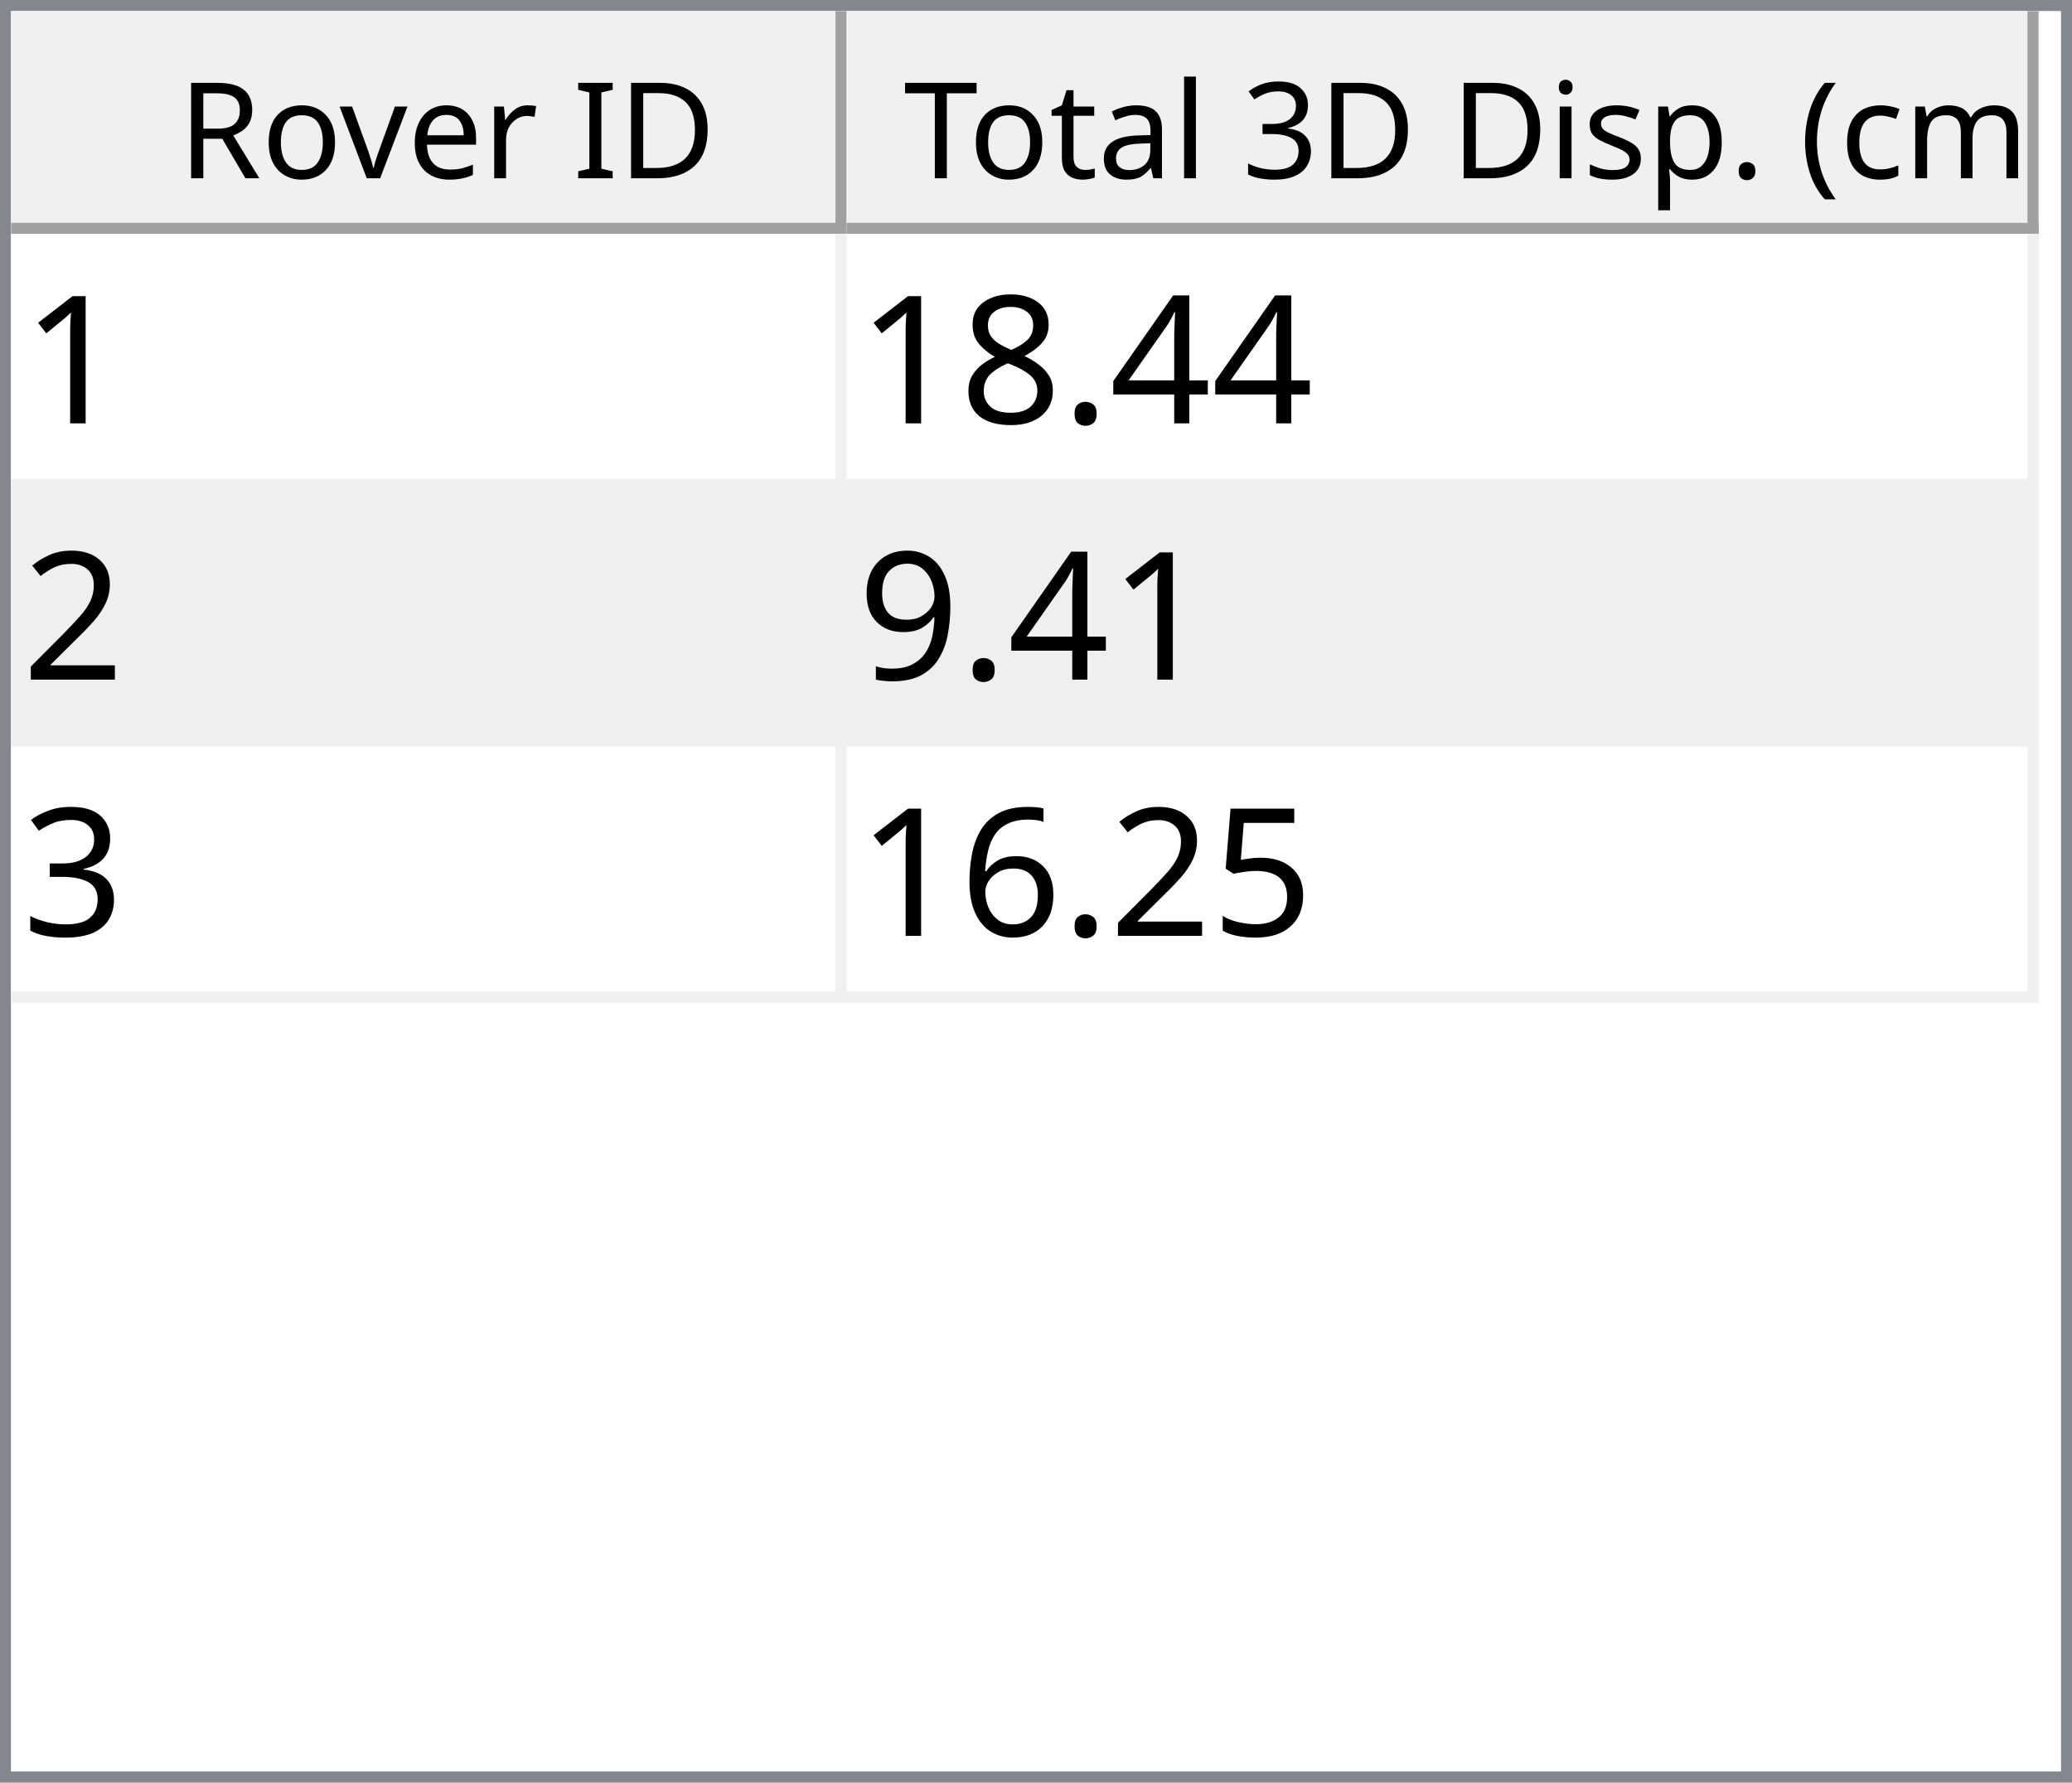
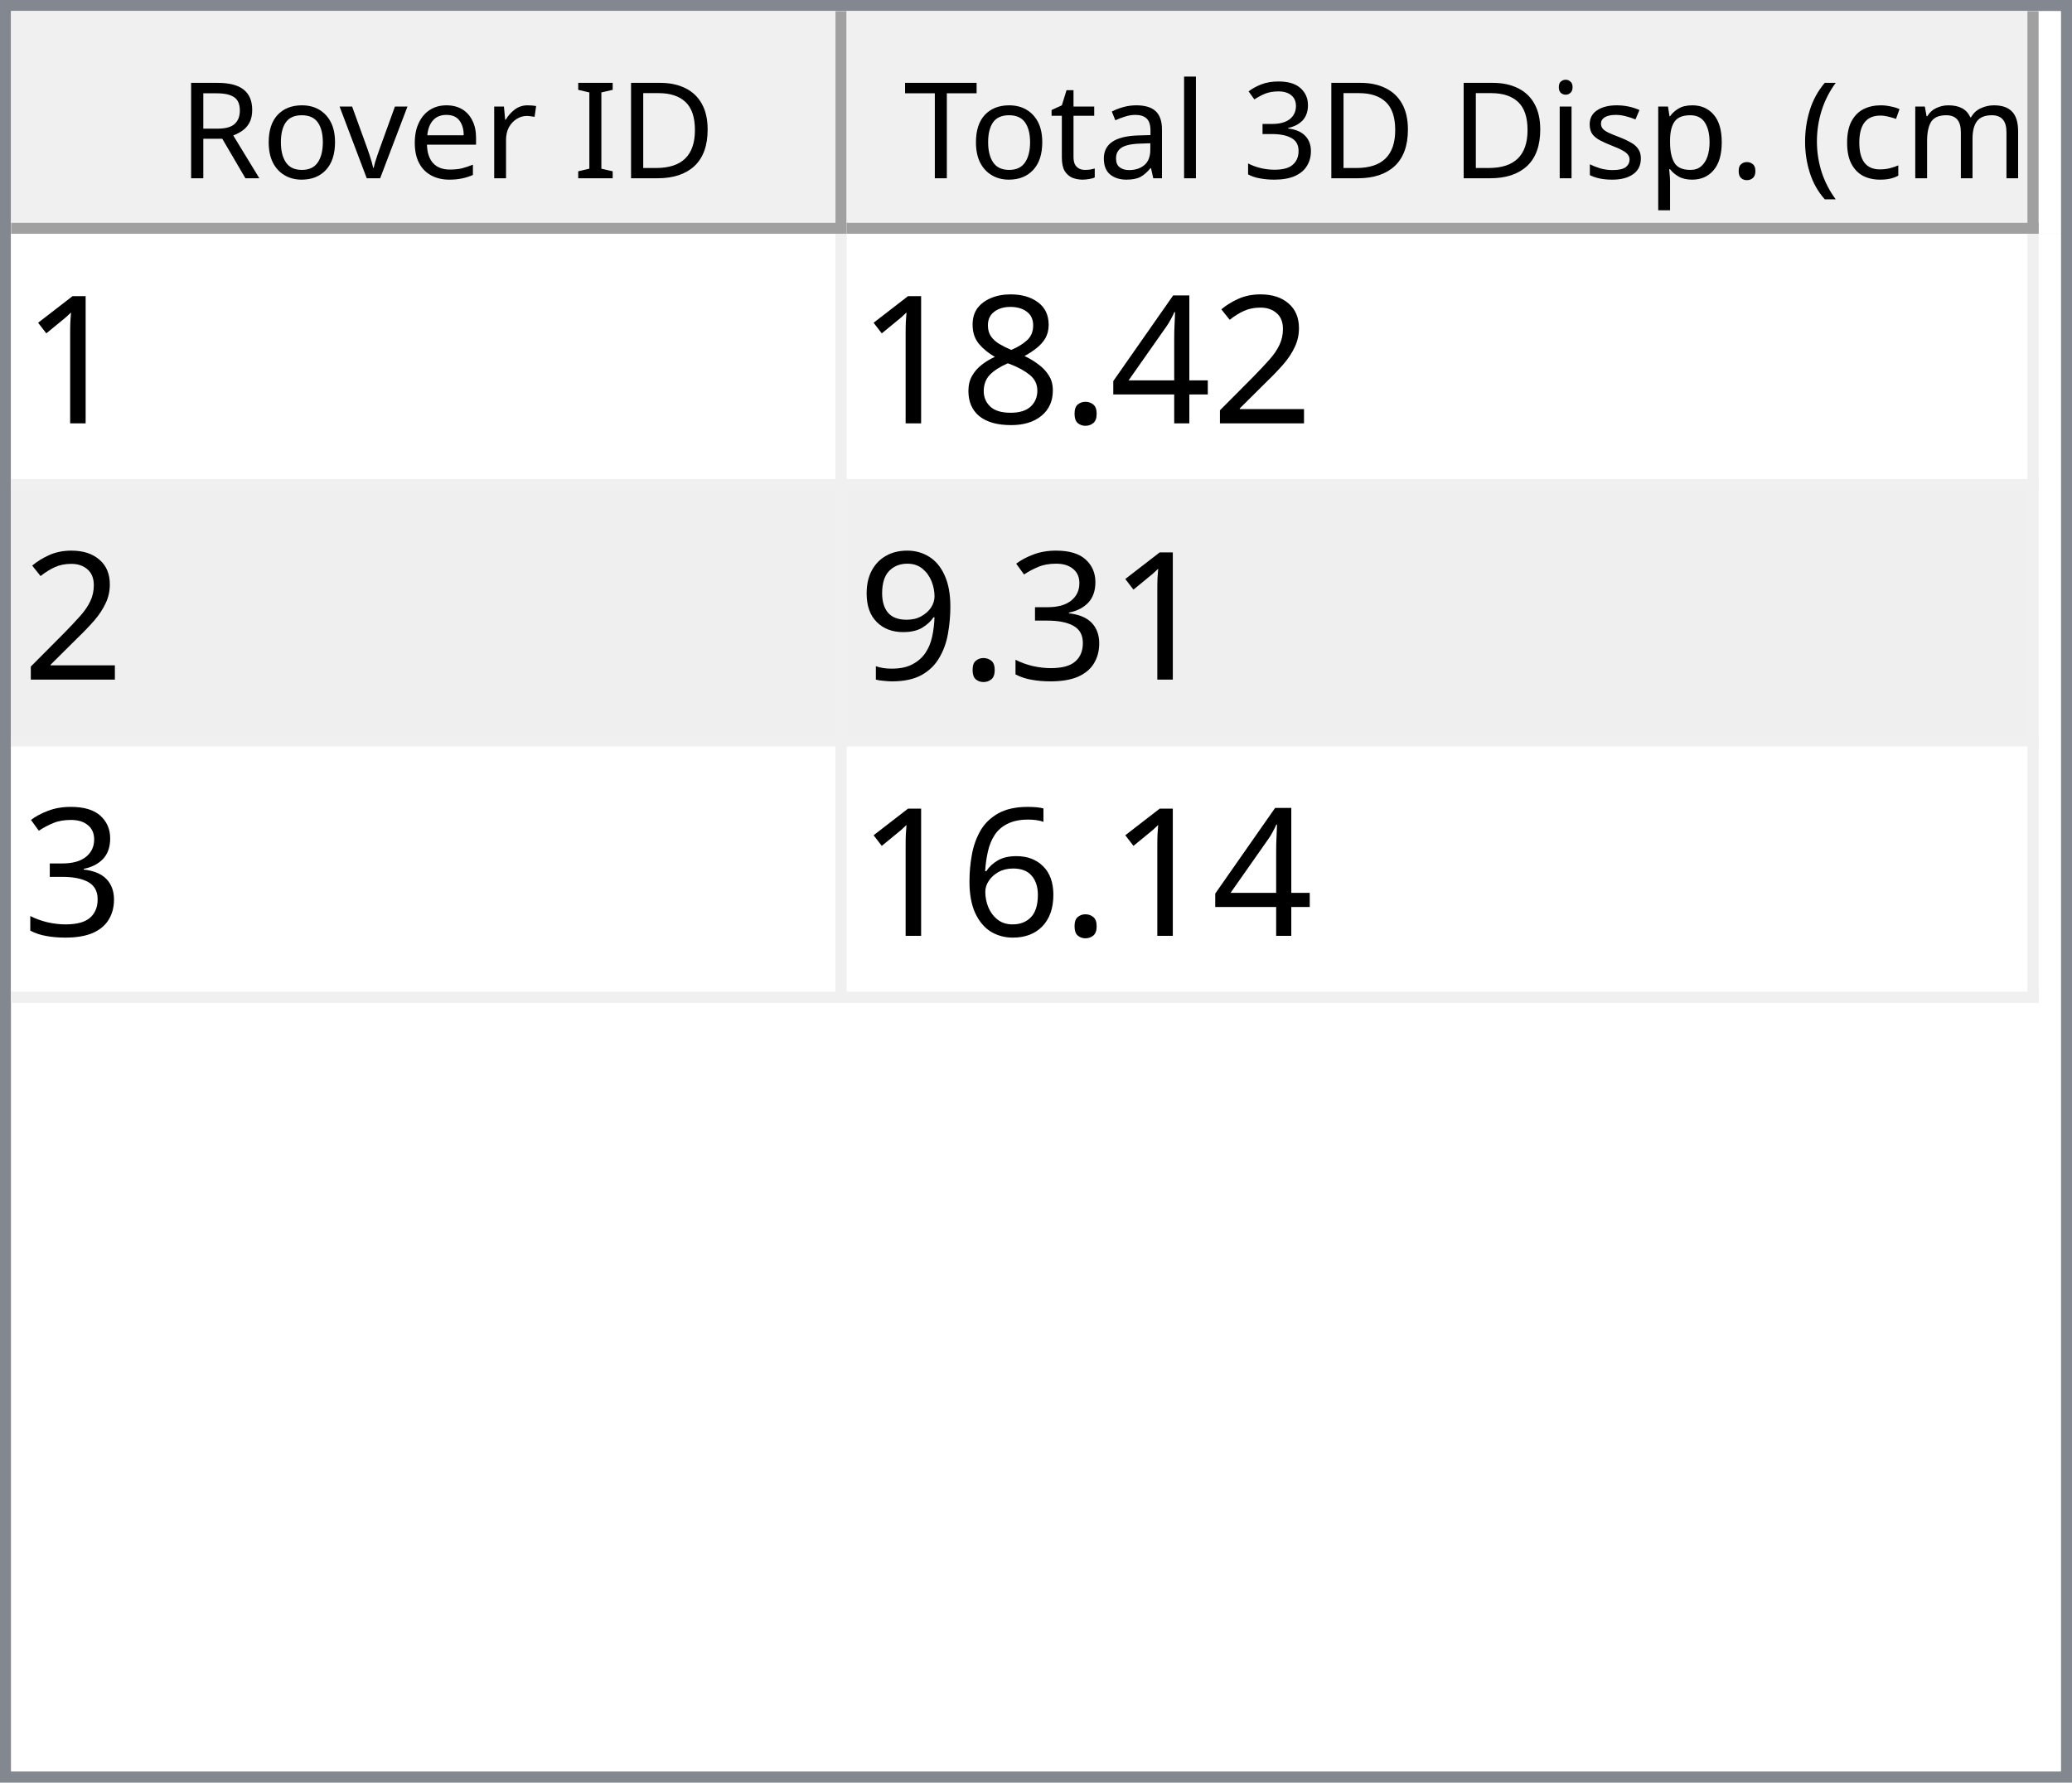
<svg xmlns="http://www.w3.org/2000/svg" style="fill-opacity:1; color-rendering:auto; color-interpolation:auto; text-rendering:auto; stroke:black; stroke-linecap:square; stroke-miterlimit:10; shape-rendering:auto; stroke-opacity:1; fill:black; stroke-dasharray:none; font-weight:normal; stroke-width:1; font-family:'Dialog'; font-style:normal; stroke-linejoin:miter; font-size:12px; stroke-dashoffset:0; image-rendering:auto;" width="186" height="160">
  <defs id="genericDefs" />
  <g>
    <defs id="defs1">
      <clipPath clipPathUnits="userSpaceOnUse" id="clipPath1">
        <path d="M0 0 L186 0 L186 160 L0 160 L0 0 Z" />
      </clipPath>
      <clipPath clipPathUnits="userSpaceOnUse" id="clipPath2">
        <path d="M0 0 L0 160 L186 160 L186 0 Z" />
      </clipPath>
      <clipPath clipPathUnits="userSpaceOnUse" id="clipPath3">
        <path d="M0 0 L0 20 L184 20 L184 0 Z" />
      </clipPath>
      <clipPath clipPathUnits="userSpaceOnUse" id="clipPath4">
        <path d="M0 0 L0 20 L75 20 L75 0 Z" />
      </clipPath>
      <clipPath clipPathUnits="userSpaceOnUse" id="clipPath5">
        <path d="M1 1 L1 19 L74 19 L74 1 Z" />
      </clipPath>
      <clipPath clipPathUnits="userSpaceOnUse" id="clipPath6">
        <path d="M0 0 L0 18 L73 18 L73 0 Z" />
      </clipPath>
      <clipPath clipPathUnits="userSpaceOnUse" id="clipPath7">
        <path d="M-0.5 -0.5 L-0.5 19.5 L74.5 19.5 L74.5 -0.5 Z" />
      </clipPath>
      <clipPath clipPathUnits="userSpaceOnUse" id="clipPath8">
        <path d="M0 0 L0 20 L107 20 L107 0 Z" />
      </clipPath>
      <clipPath clipPathUnits="userSpaceOnUse" id="clipPath9">
        <path d="M1 1 L1 19 L106 19 L106 1 Z" />
      </clipPath>
      <clipPath clipPathUnits="userSpaceOnUse" id="clipPath10">
        <path d="M0 0 L0 18 L105 18 L105 0 Z" />
      </clipPath>
      <clipPath clipPathUnits="userSpaceOnUse" id="clipPath11">
        <path d="M-0.5 -0.5 L-0.5 19.5 L106.5 19.5 L106.5 -0.5 Z" />
      </clipPath>
      <clipPath clipPathUnits="userSpaceOnUse" id="clipPath12">
        <path d="M0 0 L0 138 L184 138 L184 0 Z" />
      </clipPath>
      <clipPath clipPathUnits="userSpaceOnUse" id="clipPath13">
        <path d="M0 0 L0 69 L182 69 L182 0 Z" />
      </clipPath>
      <clipPath clipPathUnits="userSpaceOnUse" id="clipPath14">
        <path d="M-0.5 -0.5 L-0.5 68.5 L181.5 68.5 L181.5 -0.5 Z" />
      </clipPath>
      <clipPath clipPathUnits="userSpaceOnUse" id="clipPath15">
        <path d="M0 0 L0 22 L74 22 L74 0 Z" />
      </clipPath>
      <clipPath clipPathUnits="userSpaceOnUse" id="clipPath16">
        <path d="M0 0 L0 22 L106 22 L106 0 Z" />
      </clipPath>
      <font horiz-adv-x="64.551" id="font1">
        <font-face ascent="107.91" descent="25.098" units-per-em="100" style="font-style:normal; font-family:Segoe UI; font-weight:normal;" />
        <missing-glyph horiz-adv-x="64.551" d="M8.109 0 L8.109 68.266 L56.453 68.266 L56.453 0 L8.109 0 ZM15.328 7.234 L49.219 7.234 L49.219 61.031 L15.328 61.031 L15.328 7.234 Z" />
        <glyph unicode="D" horiz-adv-x="70.117" d="M9.188 0 L9.188 70.016 L28.516 70.016 Q65.531 70.016 65.531 35.891 Q65.531 19.672 55.25 9.836 Q44.969 0 27.734 0 L9.188 0 ZM17.391 62.594 L17.391 7.422 L27.828 7.422 Q41.609 7.422 49.273 14.797 Q56.938 22.172 56.938 35.688 Q56.938 62.594 28.328 62.594 L17.391 62.594 Z" />
        <glyph unicode="I" horiz-adv-x="26.611" d="M17.391 0 L9.188 0 L9.188 70.016 L17.391 70.016 L17.391 0 Z" />
        <glyph unicode=" " horiz-adv-x="27.393" d="" />
        <glyph unicode="r" horiz-adv-x="34.766" d="M34.188 41.891 Q32.078 43.5 28.125 43.5 Q23 43.5 19.555 38.672 Q16.109 33.844 16.109 25.484 L16.109 0 L8.109 0 L8.109 50 L16.109 50 L16.109 39.703 L16.312 39.703 Q18.016 44.969 21.531 47.922 Q25.047 50.875 29.391 50.875 Q32.516 50.875 34.188 50.203 L34.188 41.891 Z" />
        <glyph unicode="e" horiz-adv-x="52.295" d="M48.297 23 L12.984 23 Q13.188 14.656 17.484 10.109 Q21.781 5.562 29.297 5.562 Q37.75 5.562 44.828 11.141 L44.828 3.609 Q38.234 -1.172 27.391 -1.172 Q16.797 -1.172 10.742 5.641 Q4.688 12.453 4.688 24.812 Q4.688 36.469 11.305 43.82 Q17.922 51.172 27.734 51.172 Q37.547 51.172 42.922 44.828 Q48.297 38.484 48.297 27.203 L48.297 23 ZM40.094 29.781 Q40.047 36.719 36.75 40.578 Q33.453 44.438 27.594 44.438 Q21.922 44.438 17.969 40.383 Q14.016 36.328 13.094 29.781 L40.094 29.781 Z" />
        <glyph unicode="v" horiz-adv-x="47.9" d="M47.406 50 L27.484 0 L19.625 0 L0.688 50 L9.469 50 L22.172 13.672 Q23.578 9.672 23.922 6.688 L24.125 6.688 Q24.609 10.453 25.688 13.484 L38.969 50 L47.406 50 Z" />
        <glyph unicode="o" horiz-adv-x="58.594" d="M29 -1.172 Q17.922 -1.172 11.305 5.836 Q4.688 12.844 4.688 24.422 Q4.688 37.016 11.57 44.094 Q18.453 51.172 30.172 51.172 Q41.359 51.172 47.633 44.289 Q53.906 37.406 53.906 25.203 Q53.906 13.234 47.141 6.031 Q40.375 -1.172 29 -1.172 ZM29.594 44.438 Q21.875 44.438 17.383 39.188 Q12.891 33.938 12.891 24.703 Q12.891 15.828 17.43 10.695 Q21.969 5.562 29.594 5.562 Q37.359 5.562 41.531 10.594 Q45.703 15.625 45.703 24.906 Q45.703 34.281 41.531 39.359 Q37.359 44.438 29.594 44.438 Z" />
        <glyph unicode="R" horiz-adv-x="59.814" d="M59.375 0 L49.609 0 L37.891 19.625 Q36.281 22.359 34.766 24.289 Q33.25 26.219 31.664 27.438 Q30.078 28.656 28.25 29.219 Q26.422 29.781 24.125 29.781 L17.391 29.781 L17.391 0 L9.188 0 L9.188 70.016 L30.078 70.016 Q34.672 70.016 38.555 68.867 Q42.438 67.719 45.289 65.375 Q48.141 63.031 49.758 59.547 Q51.375 56.062 51.375 51.375 Q51.375 47.703 50.273 44.656 Q49.172 41.609 47.148 39.211 Q45.125 36.812 42.266 35.133 Q39.406 33.453 35.844 32.516 L35.844 32.328 Q37.594 31.547 38.891 30.547 Q40.188 29.547 41.359 28.18 Q42.531 26.812 43.68 25.078 Q44.828 23.344 46.234 21.047 L59.375 0 ZM17.391 62.594 L17.391 37.203 L28.516 37.203 Q31.594 37.203 34.203 38.133 Q36.812 39.062 38.719 40.797 Q40.625 42.531 41.703 45.047 Q42.781 47.562 42.781 50.688 Q42.781 56.297 39.141 59.445 Q35.5 62.594 28.609 62.594 L17.391 62.594 Z" />
        <glyph unicode=")" horiz-adv-x="30.176" d="M8.297 -15.922 L1.172 -15.922 Q16.406 2.344 16.406 26.812 Q16.406 51.469 1.078 70.016 L8.297 70.016 Q23.531 52.156 23.531 26.703 Q23.531 1.375 8.297 -15.922 Z" />
        <glyph unicode="m" horiz-adv-x="86.133" d="M79.109 0 L71.094 0 L71.094 28.719 Q71.094 37.016 68.531 40.727 Q65.969 44.438 59.906 44.438 Q54.781 44.438 51.195 39.75 Q47.609 35.062 47.609 28.516 L47.609 0 L39.594 0 L39.594 29.688 Q39.594 44.438 28.219 44.438 Q22.953 44.438 19.531 40.016 Q16.109 35.594 16.109 28.516 L16.109 0 L8.109 0 L8.109 50 L16.109 50 L16.109 42.094 L16.312 42.094 Q21.625 51.172 31.844 51.172 Q36.969 51.172 40.773 48.312 Q44.578 45.453 46 40.828 Q51.562 51.172 62.594 51.172 Q79.109 51.172 79.109 30.812 L79.109 0 Z" />
        <glyph unicode="c" horiz-adv-x="46.191" d="M42.188 2.297 Q36.422 -1.172 28.516 -1.172 Q17.828 -1.172 11.258 5.789 Q4.688 12.75 4.688 23.828 Q4.688 36.188 11.766 43.68 Q18.844 51.172 30.672 51.172 Q37.25 51.172 42.281 48.734 L42.281 40.531 Q36.719 44.438 30.375 44.438 Q22.703 44.438 17.797 38.945 Q12.891 33.453 12.891 24.516 Q12.891 15.719 17.508 10.641 Q22.125 5.562 29.891 5.562 Q36.422 5.562 42.188 9.906 L42.188 2.297 Z" />
        <glyph unicode="(" horiz-adv-x="30.176" d="M29.109 -15.922 L21.969 -15.922 Q6.844 1.375 6.844 26.703 Q6.844 52.156 21.969 70.016 L29.203 70.016 Q13.875 51.469 13.875 26.812 Q13.875 2.344 29.109 -15.922 Z" />
        <glyph unicode="." horiz-adv-x="21.68" d="M10.891 -1.078 Q8.641 -1.078 7.055 0.539 Q5.469 2.156 5.469 4.391 Q5.469 6.641 7.055 8.273 Q8.641 9.906 10.891 9.906 Q13.188 9.906 14.797 8.273 Q16.406 6.641 16.406 4.391 Q16.406 2.156 14.797 0.539 Q13.188 -1.078 10.891 -1.078 Z" />
        <glyph unicode="p" horiz-adv-x="58.789" d="M16.312 7.234 L16.109 7.234 L16.109 -23 L8.109 -23 L8.109 50 L16.109 50 L16.109 41.219 L16.312 41.219 Q22.219 51.172 33.594 51.172 Q43.266 51.172 48.688 44.461 Q54.109 37.75 54.109 26.469 Q54.109 13.922 48 6.375 Q41.891 -1.172 31.297 -1.172 Q21.578 -1.172 16.312 7.234 ZM16.109 27.391 L16.109 20.406 Q16.109 14.203 20.141 9.883 Q24.172 5.562 30.375 5.562 Q37.641 5.562 41.773 11.133 Q45.906 16.703 45.906 26.609 Q45.906 34.969 42.047 39.703 Q38.188 44.438 31.594 44.438 Q24.609 44.438 20.359 39.578 Q16.109 34.719 16.109 27.391 Z" />
        <glyph unicode="s" horiz-adv-x="42.432" d="M5.078 1.812 L5.078 10.406 Q11.625 5.562 19.484 5.562 Q30.031 5.562 30.031 12.594 Q30.031 14.594 29.125 15.992 Q28.219 17.391 26.68 18.461 Q25.141 19.531 23.07 20.383 Q21 21.234 18.609 22.172 Q15.281 23.484 12.766 24.828 Q10.25 26.172 8.57 27.859 Q6.891 29.547 6.031 31.695 Q5.172 33.844 5.172 36.719 Q5.172 40.234 6.789 42.945 Q8.406 45.656 11.086 47.484 Q13.766 49.312 17.211 50.242 Q20.656 51.172 24.312 51.172 Q30.812 51.172 35.938 48.922 L35.938 40.828 Q30.422 44.438 23.25 44.438 Q21 44.438 19.195 43.922 Q17.391 43.406 16.094 42.477 Q14.797 41.547 14.086 40.258 Q13.375 38.969 13.375 37.406 Q13.375 35.453 14.086 34.133 Q14.797 32.812 16.164 31.789 Q17.531 30.766 19.484 29.938 Q21.438 29.109 23.922 28.125 Q27.25 26.859 29.883 25.516 Q32.516 24.172 34.375 22.484 Q36.234 20.797 37.234 18.602 Q38.234 16.406 38.234 13.375 Q38.234 9.672 36.602 6.938 Q34.969 4.203 32.234 2.398 Q29.5 0.594 25.93 -0.289 Q22.359 -1.172 18.453 -1.172 Q10.75 -1.172 5.078 1.812 Z" />
        <glyph unicode="i" horiz-adv-x="24.219" d="M12.203 62.703 Q10.062 62.703 8.547 64.164 Q7.031 65.625 7.031 67.875 Q7.031 70.125 8.547 71.609 Q10.062 73.094 12.203 73.094 Q14.406 73.094 15.945 71.609 Q17.484 70.125 17.484 67.875 Q17.484 65.719 15.945 64.211 Q14.406 62.703 12.203 62.703 ZM16.109 0 L8.109 0 L8.109 50 L16.109 50 L16.109 0 Z" />
        <glyph unicode="3" horiz-adv-x="53.906" d="M46.531 19.828 Q46.531 15.094 44.75 11.211 Q42.969 7.328 39.719 4.57 Q36.469 1.812 31.93 0.297 Q27.391 -1.219 21.922 -1.219 Q11.922 -1.219 6 2.594 L6 11.188 Q13.094 5.609 22.219 5.609 Q25.875 5.609 28.828 6.539 Q31.781 7.469 33.906 9.227 Q36.031 10.984 37.18 13.477 Q38.328 15.969 38.328 19.094 Q38.328 32.812 18.797 32.812 L12.984 32.812 L12.984 39.594 L18.5 39.594 Q35.797 39.594 35.797 52.484 Q35.797 64.406 22.609 64.406 Q15.188 64.406 8.688 59.422 L8.688 67.188 Q15.375 71.188 24.609 71.188 Q29 71.188 32.57 69.969 Q36.141 68.75 38.68 66.555 Q41.219 64.359 42.609 61.281 Q44 58.203 44 54.5 Q44 40.672 30.031 36.719 L30.031 36.531 Q33.594 36.141 36.625 34.797 Q39.656 33.453 41.852 31.305 Q44.047 29.156 45.289 26.25 Q46.531 23.344 46.531 19.828 Z" />
        <glyph unicode="l" horiz-adv-x="24.219" d="M16.109 0 L8.109 0 L8.109 74.031 L16.109 74.031 L16.109 0 Z" />
        <glyph unicode="a" horiz-adv-x="50.879" d="M43.891 0 L35.891 0 L35.891 7.812 L35.688 7.812 Q30.469 -1.172 20.312 -1.172 Q12.844 -1.172 8.617 2.781 Q4.391 6.734 4.391 13.281 Q4.391 27.297 20.906 29.594 L35.891 31.688 Q35.891 44.438 25.594 44.438 Q16.547 44.438 9.281 38.281 L9.281 46.484 Q16.656 51.172 26.266 51.172 Q43.891 51.172 43.891 32.516 L43.891 0 ZM35.891 25.297 L23.828 23.641 Q18.266 22.859 15.43 20.875 Q12.594 18.891 12.594 13.875 Q12.594 10.203 15.211 7.883 Q17.828 5.562 22.172 5.562 Q28.125 5.562 32.008 9.742 Q35.891 13.922 35.891 20.312 L35.891 25.297 Z" />
        <glyph unicode="t" horiz-adv-x="33.887" d="M31.297 0.484 Q28.469 -1.078 23.828 -1.078 Q10.688 -1.078 10.688 13.578 L10.688 43.172 L2.094 43.172 L2.094 50 L10.688 50 L10.688 62.203 L18.703 64.797 L18.703 50 L31.297 50 L31.297 43.172 L18.703 43.172 L18.703 14.984 Q18.703 9.969 20.414 7.82 Q22.125 5.672 26.078 5.672 Q29.109 5.672 31.297 7.328 L31.297 0.484 Z" />
        <glyph unicode="T" horiz-adv-x="52.393" d="M50.594 62.594 L30.375 62.594 L30.375 0 L22.172 0 L22.172 62.594 L2 62.594 L2 70.016 L50.594 70.016 L50.594 62.594 Z" />
      </font>
      <font horiz-adv-x="75.0" id="font2">
        <font-face ascent="100.537" descent="21.973" units-per-em="100" style="font-style:normal; font-family:sans-serif; font-weight:normal;" />
        <missing-glyph horiz-adv-x="75.0" d="M12.5 0 L12.5 62.5 L62.5 62.5 L62.5 0 L12.5 0 ZM14.062 1.562 L60.938 1.562 L60.938 60.938 L14.062 60.938 L14.062 1.562 Z" />
        <glyph unicode="1" horiz-adv-x="55.615" d="M37.25 0 L28.469 0 L28.469 56 Q25.297 52.984 20.141 49.953 Q14.984 46.922 10.891 45.406 L10.891 53.906 Q18.266 57.375 23.781 62.305 Q29.297 67.234 31.594 71.875 L37.25 71.875 L37.25 0 Z" />
+         <glyph unicode="2" horiz-adv-x="55.615" d="M50.344 8.453 L50.344 0 L3.031 0 Q2.938 3.172 4.047 6.109 Q5.859 10.938 9.836 15.625 Q13.812 20.312 21.344 26.469 Q33.016 36.031 37.117 41.625 Q41.219 47.219 41.219 52.203 Q41.219 57.422 37.477 61.008 Q33.734 64.594 27.734 64.594 Q21.391 64.594 17.578 60.789 Q13.766 56.984 13.719 50.25 L4.688 51.172 Q5.609 61.281 11.664 66.578 Q17.719 71.875 27.938 71.875 Q38.234 71.875 44.242 66.164 Q50.25 60.453 50.25 52 Q50.25 47.703 48.492 43.555 Q46.734 39.406 42.656 34.812 Q38.578 30.219 29.109 22.219 Q21.188 15.578 18.945 13.211 Q16.703 10.844 15.234 8.453 L50.344 8.453 Z" />
        <glyph unicode="4" horiz-adv-x="55.615" d="M32.328 0 L32.328 17.141 L1.266 17.141 L1.266 25.203 L33.938 71.578 L41.109 71.578 L41.109 25.203 L50.781 25.203 L50.781 17.141 L41.109 17.141 L41.109 0 L32.328 0 ZM32.328 25.203 L32.328 57.469 L9.906 25.203 L32.328 25.203 Z" />
        <glyph unicode="." horiz-adv-x="27.783" d="M9.078 0 L9.078 10.016 L19.094 10.016 L19.094 0 L9.078 0 Z" />
        <glyph unicode="8" horiz-adv-x="55.615" d="M17.672 38.812 Q12.203 40.828 9.57 44.539 Q6.938 48.25 6.938 53.422 Q6.938 61.234 12.555 66.555 Q18.172 71.875 27.484 71.875 Q36.859 71.875 42.578 66.43 Q48.297 60.984 48.297 53.172 Q48.297 48.188 45.68 44.508 Q43.062 40.828 37.75 38.812 Q44.344 36.672 47.781 31.883 Q51.219 27.094 51.219 20.453 Q51.219 11.281 44.727 5.031 Q38.234 -1.219 27.641 -1.219 Q17.047 -1.219 10.547 5.055 Q4.047 11.328 4.047 20.703 Q4.047 27.688 7.594 32.398 Q11.141 37.109 17.672 38.812 ZM15.922 53.719 Q15.922 48.641 19.195 45.414 Q22.469 42.188 27.688 42.188 Q32.766 42.188 36.016 45.383 Q39.266 48.578 39.266 53.219 Q39.266 58.062 35.914 61.359 Q32.562 64.656 27.594 64.656 Q22.562 64.656 19.242 61.43 Q15.922 58.203 15.922 53.719 ZM13.094 20.656 Q13.094 16.891 14.875 13.375 Q16.656 9.859 20.172 7.93 Q23.688 6 27.734 6 Q34.031 6 38.133 10.055 Q42.234 14.109 42.234 20.359 Q42.234 26.703 38.016 30.859 Q33.797 35.016 27.438 35.016 Q21.234 35.016 17.164 30.914 Q13.094 26.812 13.094 20.656 Z" />
-         <glyph unicode="2" horiz-adv-x="55.615" d="M50.344 8.453 L50.344 0 L3.031 0 Q2.938 3.172 4.047 6.109 Q5.859 10.938 9.836 15.625 Q13.812 20.312 21.344 26.469 Q33.016 36.031 37.117 41.625 Q41.219 47.219 41.219 52.203 Q41.219 57.422 37.477 61.008 Q33.734 64.594 27.734 64.594 Q21.391 64.594 17.578 60.789 Q13.766 56.984 13.719 50.25 L4.688 51.172 Q5.609 61.281 11.664 66.578 Q17.719 71.875 27.938 71.875 Q38.234 71.875 44.242 66.164 Q50.25 60.453 50.25 52 Q50.25 47.703 48.492 43.555 Q46.734 39.406 42.656 34.812 Q38.578 30.219 29.109 22.219 Q21.188 15.578 18.945 13.211 Q16.703 10.844 15.234 8.453 L50.344 8.453 Z" />
+         <glyph unicode="3" horiz-adv-x="55.615" d="M4.203 18.891 L12.984 20.062 Q14.5 12.594 18.141 9.297 Q21.781 6 27 6 Q33.203 6 37.477 10.297 Q41.75 14.594 41.75 20.953 Q41.75 27 37.797 30.93 Q33.844 34.859 27.734 34.859 Q25.25 34.859 21.531 33.891 L22.516 41.609 Q23.391 41.5 23.922 41.5 Q29.547 41.5 34.039 44.43 Q38.531 47.359 38.531 53.469 Q38.531 58.297 35.258 61.477 Q31.984 64.656 26.812 64.656 Q21.688 64.656 18.266 61.43 Q14.844 58.203 13.875 51.766 L5.078 53.328 Q6.688 62.156 12.398 67.016 Q18.109 71.875 26.609 71.875 Q32.469 71.875 37.398 69.359 Q42.328 66.844 44.945 62.5 Q47.562 58.156 47.562 53.266 Q47.562 48.641 45.07 44.828 Q42.578 41.016 37.703 38.766 Q44.047 37.312 47.562 32.695 Q51.078 28.078 51.078 21.141 Q51.078 11.766 44.242 5.25 Q37.406 -1.266 26.953 -1.266 Q17.531 -1.266 11.305 4.352 Q5.078 9.969 4.203 18.891 Z" />
        <glyph unicode="9" horiz-adv-x="55.615" d="M5.469 16.547 L13.922 17.328 Q14.984 11.375 18.016 8.688 Q21.047 6 25.781 6 Q29.828 6 32.883 7.859 Q35.938 9.719 37.891 12.82 Q39.844 15.922 41.164 21.195 Q42.484 26.469 42.484 31.938 Q42.484 32.516 42.438 33.688 Q39.797 29.5 35.234 26.883 Q30.672 24.266 25.344 24.266 Q16.453 24.266 10.305 30.711 Q4.156 37.156 4.156 47.703 Q4.156 58.594 10.578 65.234 Q17 71.875 26.656 71.875 Q33.641 71.875 39.43 68.117 Q45.219 64.359 48.219 57.398 Q51.219 50.438 51.219 37.25 Q51.219 23.531 48.242 15.406 Q45.266 7.281 39.383 3.031 Q33.5 -1.219 25.594 -1.219 Q17.188 -1.219 11.867 3.445 Q6.547 8.109 5.469 16.547 ZM41.453 48.141 Q41.453 55.719 37.43 60.156 Q33.406 64.594 27.734 64.594 Q21.875 64.594 17.531 59.812 Q13.188 55.031 13.188 47.406 Q13.188 40.578 17.312 36.305 Q21.438 32.031 27.484 32.031 Q33.594 32.031 37.523 36.305 Q41.453 40.578 41.453 48.141 Z" />
-         <glyph unicode="3" horiz-adv-x="55.615" d="M4.203 18.891 L12.984 20.062 Q14.5 12.594 18.141 9.297 Q21.781 6 27 6 Q33.203 6 37.477 10.297 Q41.75 14.594 41.75 20.953 Q41.75 27 37.797 30.93 Q33.844 34.859 27.734 34.859 Q25.25 34.859 21.531 33.891 L22.516 41.609 Q23.391 41.5 23.922 41.5 Q29.547 41.5 34.039 44.43 Q38.531 47.359 38.531 53.469 Q38.531 58.297 35.258 61.477 Q31.984 64.656 26.812 64.656 Q21.688 64.656 18.266 61.43 Q14.844 58.203 13.875 51.766 L5.078 53.328 Q6.688 62.156 12.398 67.016 Q18.109 71.875 26.609 71.875 Q32.469 71.875 37.398 69.359 Q42.328 66.844 44.945 62.5 Q47.562 58.156 47.562 53.266 Q47.562 48.641 45.07 44.828 Q42.578 41.016 37.703 38.766 Q44.047 37.312 47.562 32.695 Q51.078 28.078 51.078 21.141 Q51.078 11.766 44.242 5.25 Q37.406 -1.266 26.953 -1.266 Q17.531 -1.266 11.305 4.352 Q5.078 9.969 4.203 18.891 Z" />
-         <glyph unicode="5" horiz-adv-x="55.615" d="M4.156 18.75 L13.375 19.531 Q14.406 12.797 18.141 9.398 Q21.875 6 27.156 6 Q33.5 6 37.891 10.789 Q42.281 15.578 42.281 23.484 Q42.281 31 38.062 35.352 Q33.844 39.703 27 39.703 Q22.75 39.703 19.336 37.773 Q15.922 35.844 13.969 32.766 L5.719 33.844 L12.641 70.609 L48.25 70.609 L48.25 62.203 L19.672 62.203 L15.828 42.969 Q22.266 47.469 29.344 47.469 Q38.719 47.469 45.164 40.969 Q51.609 34.469 51.609 24.266 Q51.609 14.547 45.953 7.469 Q39.062 -1.219 27.156 -1.219 Q17.391 -1.219 11.211 4.25 Q5.031 9.719 4.156 18.75 Z" />
        <glyph unicode="6" horiz-adv-x="55.615" d="M49.75 54.047 L41.016 53.375 Q39.844 58.547 37.703 60.891 Q34.125 64.656 28.906 64.656 Q24.703 64.656 21.531 62.312 Q17.391 59.281 14.992 53.469 Q12.594 47.656 12.5 36.922 Q15.672 41.75 20.266 44.094 Q24.859 46.438 29.891 46.438 Q38.672 46.438 44.852 39.969 Q51.031 33.5 51.031 23.25 Q51.031 16.5 48.125 10.719 Q45.219 4.938 40.141 1.859 Q35.062 -1.219 28.609 -1.219 Q17.625 -1.219 10.695 6.859 Q3.766 14.938 3.766 33.5 Q3.766 54.25 11.422 63.672 Q18.109 71.875 29.438 71.875 Q37.891 71.875 43.289 67.141 Q48.688 62.406 49.75 54.047 ZM13.875 23.188 Q13.875 18.656 15.797 14.508 Q17.719 10.359 21.188 8.18 Q24.656 6 28.469 6 Q34.031 6 38.039 10.492 Q42.047 14.984 42.047 22.703 Q42.047 30.125 38.086 34.398 Q34.125 38.672 28.125 38.672 Q22.172 38.672 18.023 34.398 Q13.875 30.125 13.875 23.188 Z" />
      </font>
    </defs>
    <g style="fill:white; stroke:white;">
      <rect x="0" y="0" width="186" style="clip-path:url(#clipPath1); stroke:none;" height="160" />
    </g>
    <g style="fill:white; text-rendering:optimizeSpeed; color-rendering:optimizeSpeed; image-rendering:optimizeSpeed; shape-rendering:crispEdges; stroke:white; color-interpolation:sRGB;">
      <rect x="0" width="186" height="160" y="0" style="stroke:none;" />
      <path style="stroke:none;" d="M0 160 L186 160 L186 0 L0 0 Z" />
    </g>
    <g style="fill:rgb(240,240,240); font-family:'Segoe UI'; stroke:rgb(240,240,240);">
      <rect x="0" y="0" width="186" style="clip-path:url(#clipPath2); stroke:none;" height="160" />
    </g>
    <g style="fill:rgb(130,135,144); font-family:'Segoe UI'; stroke:rgb(130,135,144);">
      <path d="M0 0 L186 0 L186 160 L0 160 L0 0 ZM1 1 L185 1 L185 159 L1 159 L1 1 Z" style="fill-rule:evenodd; clip-path:url(#clipPath2); stroke:none;" />
    </g>
    <g style="fill:white; font-family:'Segoe UI'; stroke:white;" transform="translate(1,1)">
      <rect x="0" y="0" width="184" style="clip-path:url(#clipPath3); stroke:none;" height="20" />
    </g>
    <g style="fill:rgb(240,240,240); font-family:'Segoe UI'; stroke:rgb(240,240,240);" transform="translate(1,1)">
      <rect x="0" y="0" width="75" style="clip-path:url(#clipPath4); stroke:none;" height="20" />
    </g>
    <g style="font-family:'Segoe UI';" transform="translate(2,2)">
      <text x="14" xml:space="preserve" y="14" style="clip-path:url(#clipPath6); stroke:none;">Rover ID</text>
    </g>
    <g style="fill:rgb(160,160,160); font-family:'Segoe UI'; stroke:rgb(160,160,160); stroke-linejoin:bevel;" transform="translate(1.5,1.5)">
      <line x1="74" x2="74" y1="0" style="fill:none; clip-path:url(#clipPath7);" y2="19" />
    </g>
    <g style="fill:rgb(160,160,160); font-family:'Segoe UI'; stroke:rgb(160,160,160); stroke-linejoin:bevel;" transform="matrix(1,0,0,1,1,1) translate(0.5,0.5)">
      <line x1="0" x2="74" y1="19" style="fill:none; clip-path:url(#clipPath7);" y2="19" />
    </g>
    <g style="fill:rgb(240,240,240); font-family:'Segoe UI'; stroke:rgb(240,240,240);" transform="translate(76,1)">
      <rect x="0" y="0" width="107" style="clip-path:url(#clipPath8); stroke:none;" height="20" />
    </g>
    <g style="font-family:'Segoe UI';" transform="translate(77,2)">
      <text x="1" xml:space="preserve" y="14" style="clip-path:url(#clipPath10); stroke:none;"> Total 3D Disp. (cm)</text>
    </g>
    <g style="fill:rgb(160,160,160); font-family:'Segoe UI'; stroke:rgb(160,160,160); stroke-linejoin:bevel;" transform="translate(76.5,1.5)">
      <line x1="106" x2="106" y1="0" style="fill:none; clip-path:url(#clipPath11);" y2="19" />
    </g>
    <g style="fill:rgb(160,160,160); font-family:'Segoe UI'; stroke:rgb(160,160,160); stroke-linejoin:bevel;" transform="matrix(1,0,0,1,76,1) translate(0.5,0.5)">
      <line x1="0" x2="106" y1="19" style="fill:none; clip-path:url(#clipPath11);" y2="19" />
    </g>
    <g style="fill:white; font-family:'Segoe UI'; stroke:white;" transform="translate(1,21)">
      <rect x="0" y="0" width="184" style="clip-path:url(#clipPath12); stroke:none;" height="138" />
    </g>
    <g style="fill:rgb(240,240,240); font-size:16px; font-family:sans-serif; stroke:rgb(240,240,240);" transform="translate(1,21)">
      <rect x="0" y="0" width="182" style="clip-path:url(#clipPath13); stroke:none;" height="69" />
      <line transform="translate(0.5,0.5)" x1="0" x2="181" y1="22" style="clip-path:url(#clipPath14); fill:none; stroke-linejoin:bevel;" y2="22" />
    </g>
    <g transform="matrix(1,0,0,1,1,21) translate(0.5,0.5)" style="fill:rgb(240,240,240); font-size:16px; font-family:sans-serif; stroke:rgb(240,240,240); stroke-linejoin:bevel;">
      <line x1="0" x2="181" y1="45" style="fill:none; clip-path:url(#clipPath14);" y2="45" />
    </g>
    <g transform="matrix(1,0,0,1,1,21) translate(0.5,0.5)" style="fill:rgb(240,240,240); font-size:16px; font-family:sans-serif; stroke:rgb(240,240,240); stroke-linejoin:bevel;">
      <line x1="0" x2="181" y1="68" style="fill:none; clip-path:url(#clipPath14);" y2="68" />
    </g>
    <g transform="matrix(1,0,0,1,1,21) translate(0.5,0.5)" style="fill:rgb(240,240,240); font-size:16px; font-family:sans-serif; stroke:rgb(240,240,240); stroke-linejoin:bevel;">
      <line x1="74" x2="74" y1="0" style="fill:none; clip-path:url(#clipPath14);" y2="68" />
    </g>
    <g transform="matrix(1,0,0,1,1,21) translate(0.5,0.5)" style="fill:rgb(240,240,240); font-size:16px; font-family:sans-serif; stroke:rgb(240,240,240); stroke-linejoin:bevel;">
      <line x1="181" x2="181" y1="0" style="fill:none; clip-path:url(#clipPath14);" y2="68" />
    </g>
    <g style="fill:white; font-size:16px; font-family:sans-serif; stroke:white;" transform="matrix(1,0,0,1,1,21)">
      <rect x="0" y="0" width="74" style="clip-path:url(#clipPath15); stroke:none;" height="22" />
      <text x="1" y="17" style="fill:black; clip-path:url(#clipPath15); stroke:none;" xml:space="preserve">1</text>
    </g>
    <g style="fill:white; font-size:16px; font-family:sans-serif; stroke:white;" transform="matrix(1,0,0,1,1,21) translate(75,0)">
      <rect x="0" y="0" width="106" style="clip-path:url(#clipPath16); stroke:none;" height="22" />
-       <text x="1" y="17" style="fill:black; clip-path:url(#clipPath16); stroke:none;" xml:space="preserve">18.44</text>
+       <text x="1" y="17" style="fill:black; clip-path:url(#clipPath16); stroke:none;" xml:space="preserve">18.42</text>
    </g>
    <g style="fill:rgb(239,239,239); font-size:16px; font-family:sans-serif; stroke:rgb(239,239,239);" transform="matrix(1,0,0,1,1,21) translate(0,23)">
      <rect x="0" y="0" width="74" style="clip-path:url(#clipPath15); stroke:none;" height="22" />
      <text x="1" y="17" style="fill:black; clip-path:url(#clipPath15); stroke:none;" xml:space="preserve">2</text>
    </g>
    <g style="fill:rgb(239,239,239); font-size:16px; font-family:sans-serif; stroke:rgb(239,239,239);" transform="matrix(1,0,0,1,1,21) translate(75,23)">
      <rect x="0" y="0" width="106" style="clip-path:url(#clipPath16); stroke:none;" height="22" />
-       <text x="1" y="17" style="fill:black; clip-path:url(#clipPath16); stroke:none;" xml:space="preserve">9.41</text>
+       <text x="1" y="17" style="fill:black; clip-path:url(#clipPath16); stroke:none;" xml:space="preserve">9.31</text>
    </g>
    <g style="fill:white; font-size:16px; font-family:sans-serif; stroke:white;" transform="matrix(1,0,0,1,1,21) translate(0,46)">
      <rect x="0" y="0" width="74" style="clip-path:url(#clipPath15); stroke:none;" height="22" />
      <text x="1" y="17" style="fill:black; clip-path:url(#clipPath15); stroke:none;" xml:space="preserve">3</text>
    </g>
    <g style="fill:white; font-size:16px; font-family:sans-serif; stroke:white;" transform="matrix(1,0,0,1,1,21) translate(75,46)">
      <rect x="0" y="0" width="106" style="clip-path:url(#clipPath16); stroke:none;" height="22" />
-       <text x="1" y="17" style="fill:black; clip-path:url(#clipPath16); stroke:none;" xml:space="preserve">16.25</text>
+       <text x="1" y="17" style="fill:black; clip-path:url(#clipPath16); stroke:none;" xml:space="preserve">16.14</text>
    </g>
  </g>
</svg>
